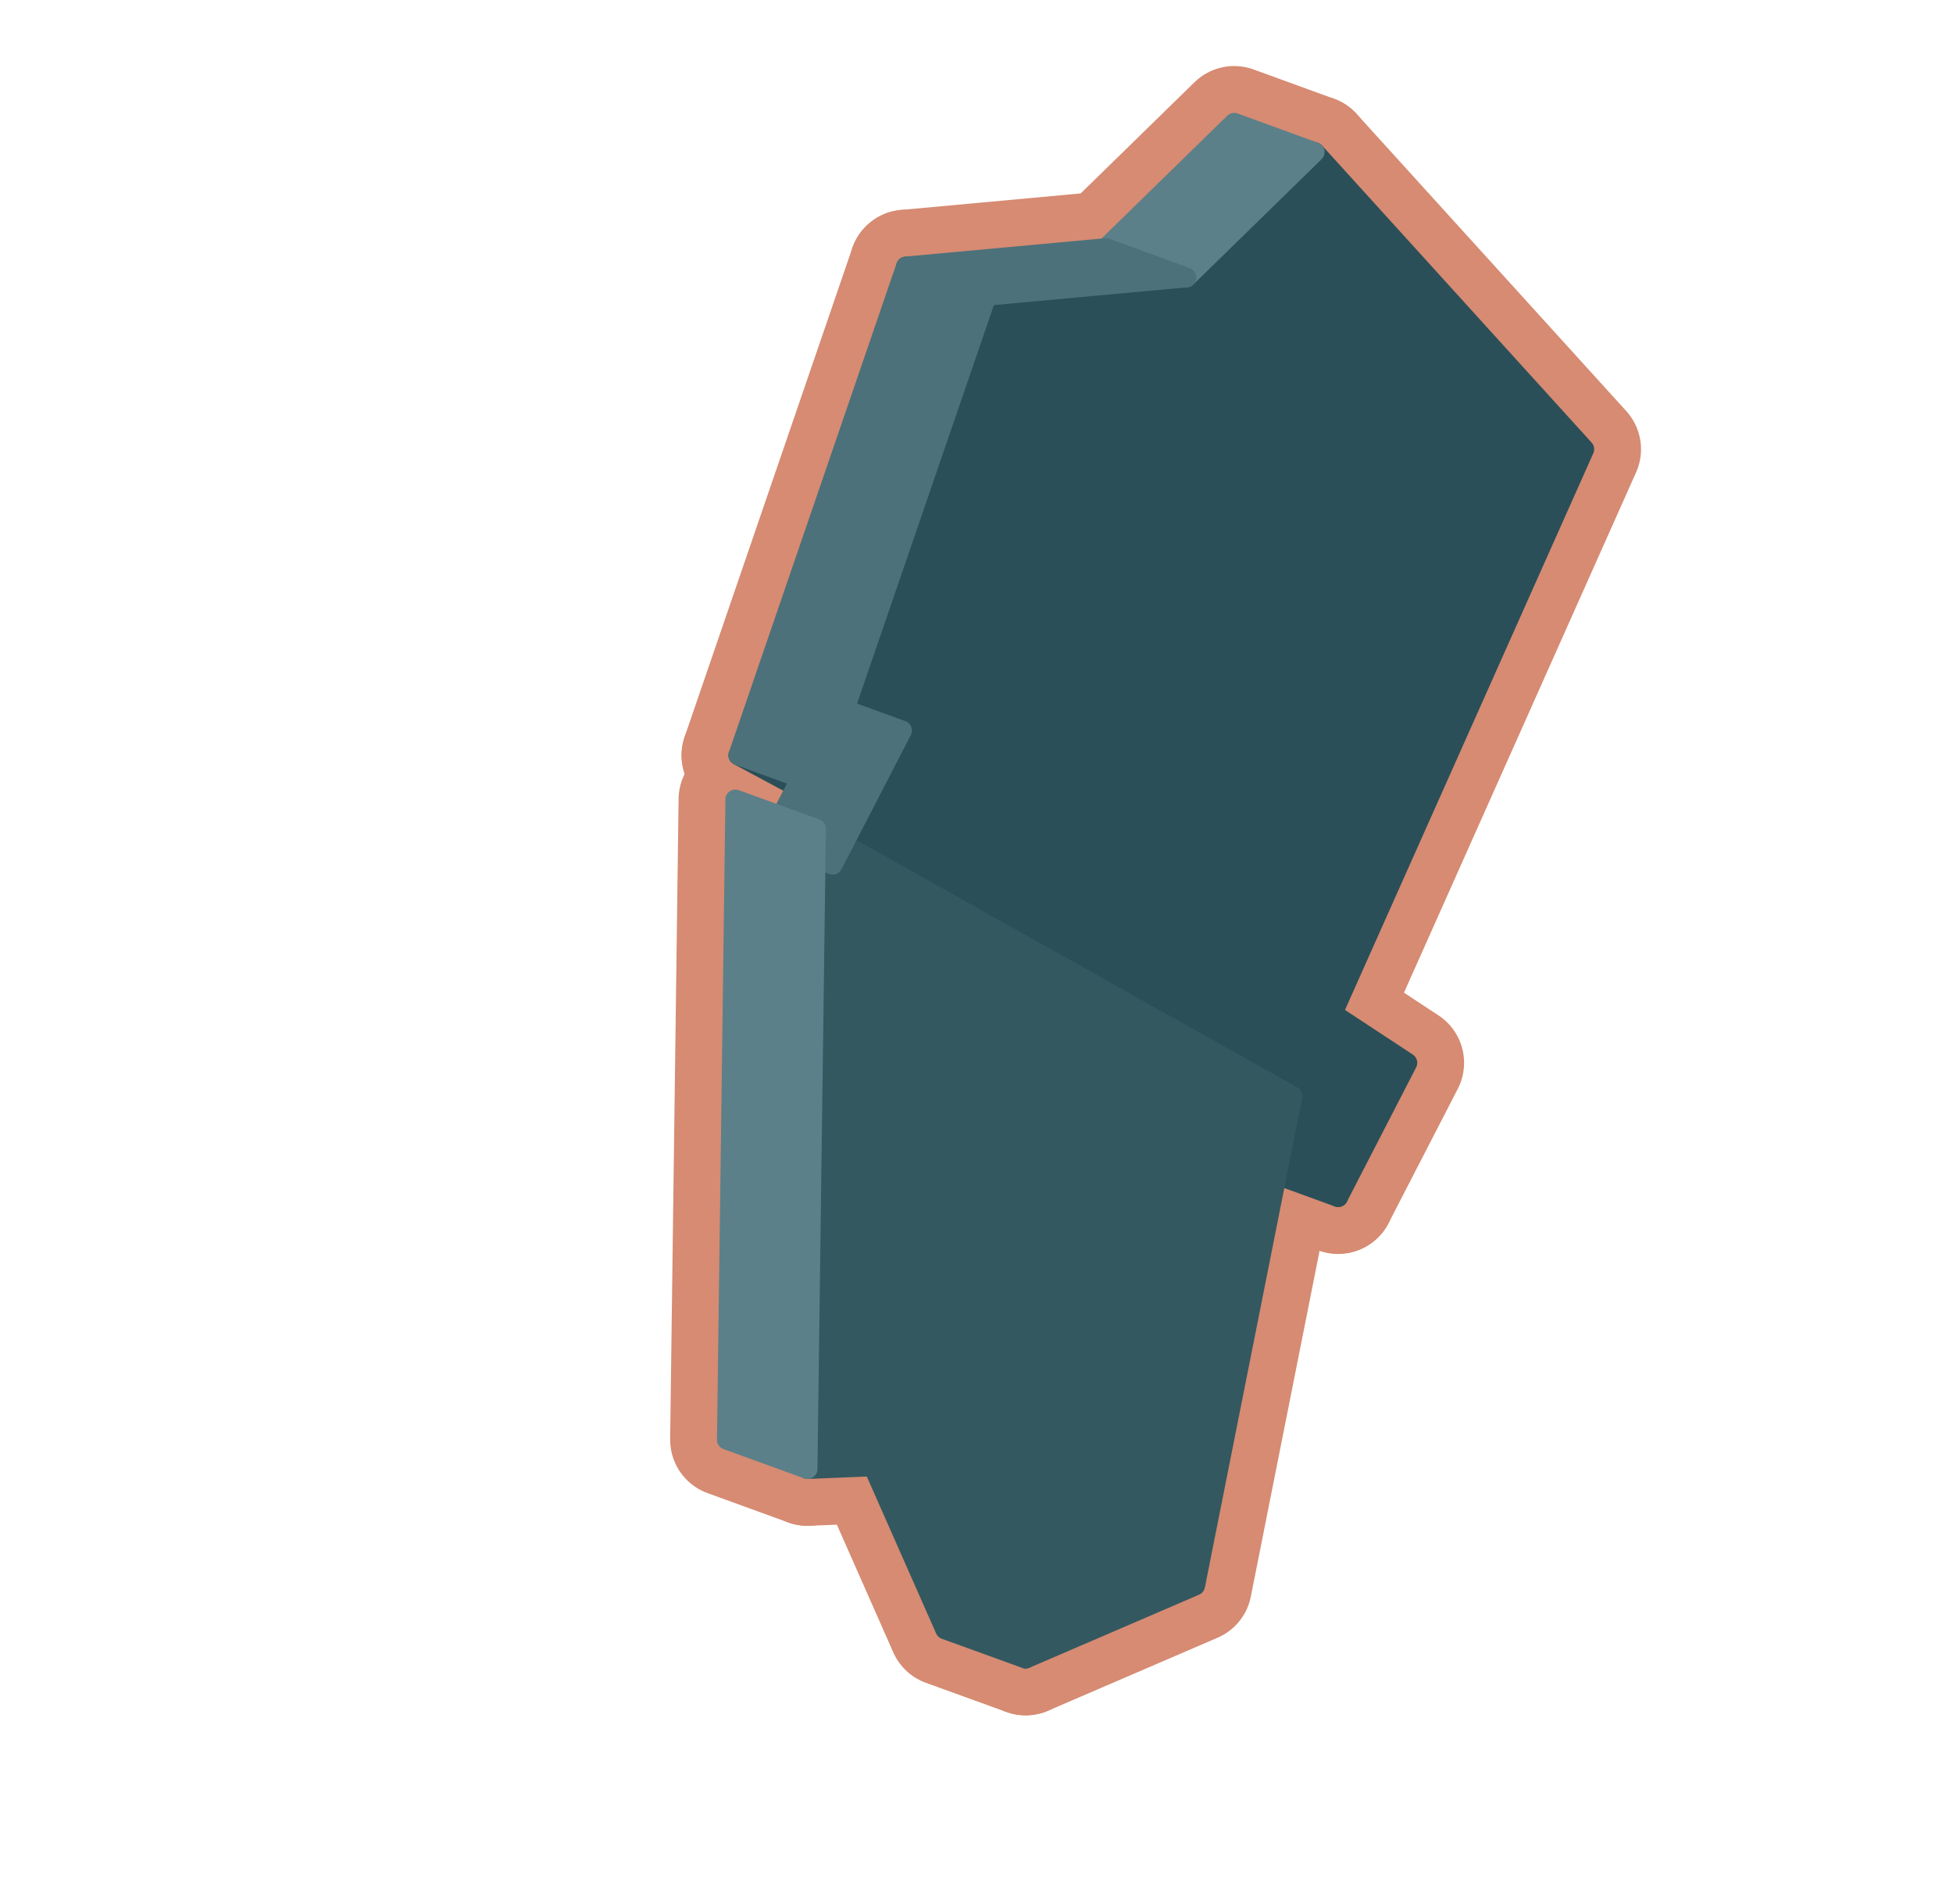
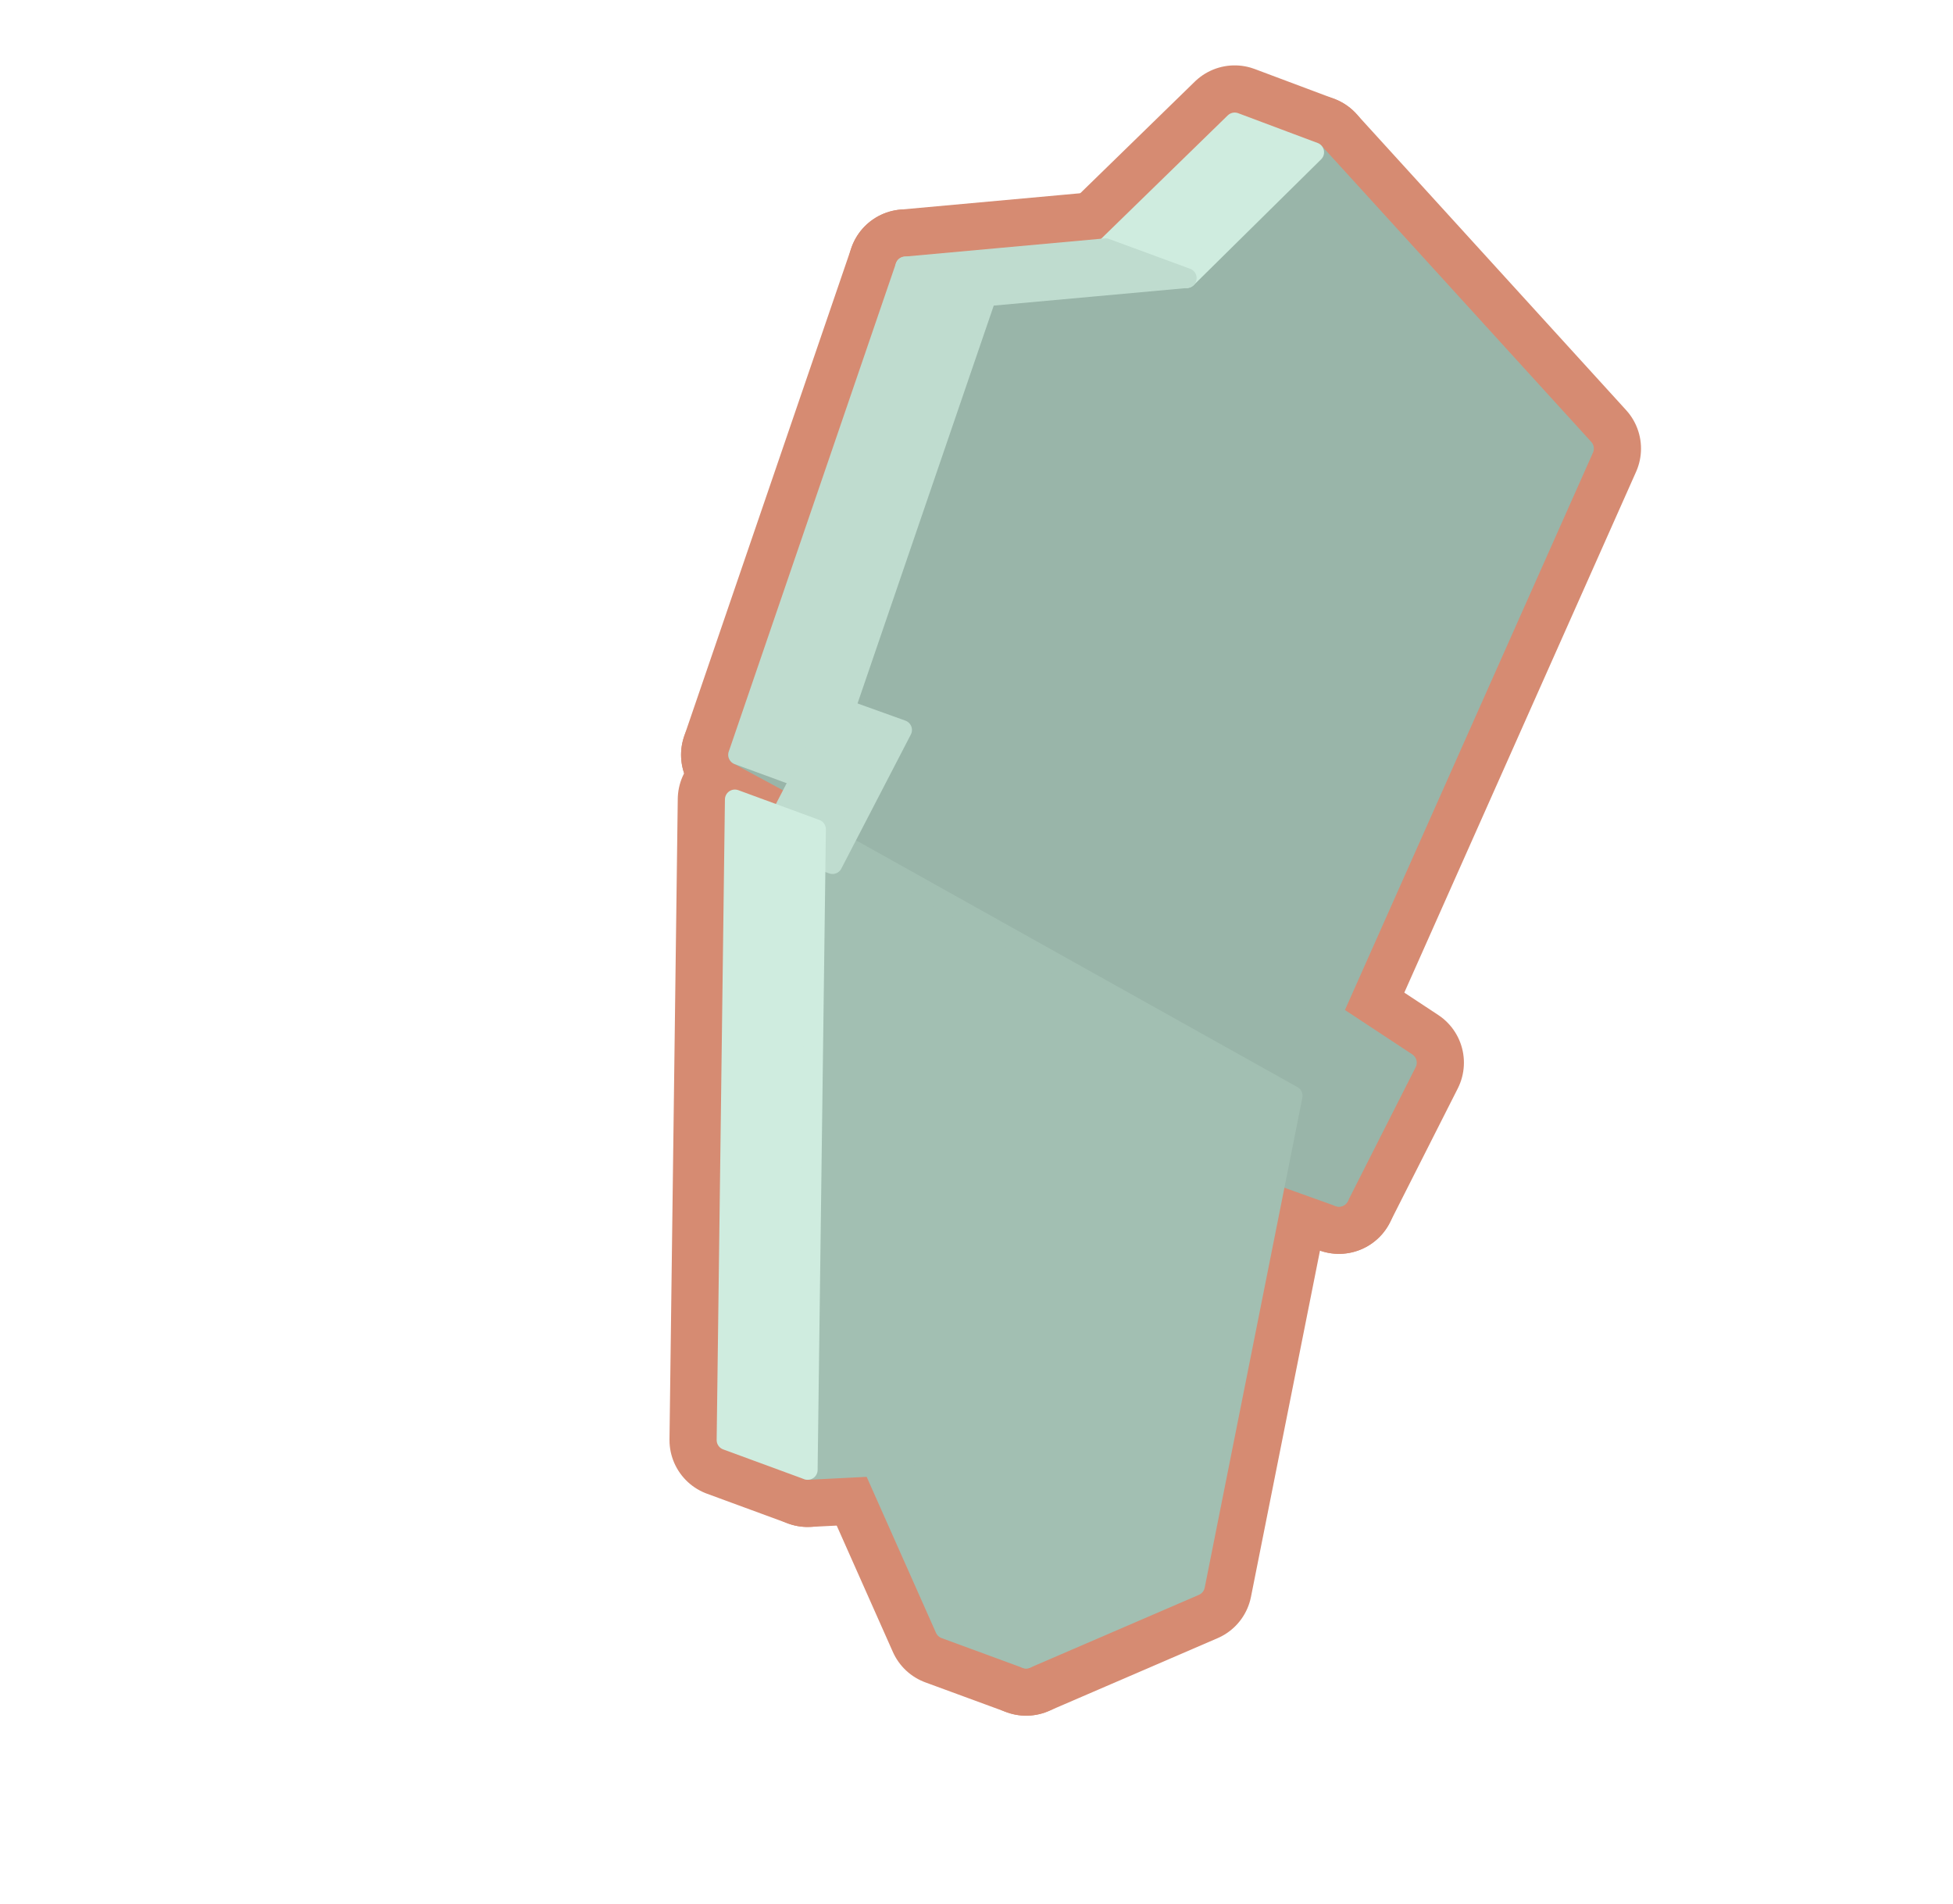
<svg xmlns="http://www.w3.org/2000/svg" width="51.625" height="50.312" viewBox="0 0 118 115">
-   <polygon fill="#D68B72" stroke="#D68B72" stroke-width="6.86" stroke-linejoin="round" points="74.63,61.75 44.61,45.63 49.47,47.40 79.49,63.52" />
-   <polygon fill="#D68B72" stroke="#D68B72" stroke-width="6.86" stroke-linejoin="round" points="95.72,27.14 79.49,63.52 49.47,47.40 59.61,17.87 71.68,16.76 79.43,9.19" />
-   <polygon fill="#D68B72" stroke="#D68B72" stroke-width="6.86" stroke-linejoin="round" points="66.82,14.99 74.57,7.42 79.43,9.19 71.68,16.76" />
-   <polygon fill="#D68B72" stroke="#D68B72" stroke-width="6.86" stroke-linejoin="round" points="76.95,70.90 46.42,50.82 50.31,52.24 80.85,72.32" />
-   <polygon fill="#D68B72" stroke="#D68B72" stroke-width="6.86" stroke-linejoin="round" points="85.03,64.21 80.85,72.32 50.31,52.24 54.50,44.13" />
-   <polygon fill="#D68B72" stroke="#D68B72" stroke-width="6.86" stroke-linejoin="round" points="54.74,16.10 66.82,14.99 71.68,16.76 59.61,17.87" />
-   <polygon fill="#D68B72" stroke="#D68B72" stroke-width="6.86" stroke-linejoin="round" points="44.61,45.63 54.74,16.10 59.61,17.87 49.47,47.40" />
-   <polygon fill="#D68B72" stroke="#D68B72" stroke-width="6.86" stroke-linejoin="round" points="78.09,66.22 72.21,95.79 61.97,100.20 56.77,88.42 48.79,88.75 49.30,50.07" />
-   <polygon fill="#D68B72" stroke="#D68B72" stroke-width="6.86" stroke-linejoin="round" points="46.42,50.82 50.61,42.72 54.50,44.13 50.31,52.24" />
-   <polygon fill="#D68B72" stroke="#D68B72" stroke-width="6.86" stroke-linejoin="round" points="57.11,98.44 51.90,86.65 56.77,88.42 61.97,100.20" />
-   <polygon fill="#D68B72" stroke="#D68B72" stroke-width="6.86" stroke-linejoin="round" points="43.92,86.98 44.43,48.30 49.30,50.07 48.79,88.75" />
-   <polygon fill="#2B4F58" stroke="#2B4F58" stroke-width="1.2" stroke-linejoin="round" points="74.63,61.75 44.61,45.63 49.47,47.40 79.49,63.52" />
-   <polygon fill="#2B4F58" stroke="#2B4F58" stroke-width="1.2" stroke-linejoin="round" points="95.72,27.14 79.49,63.52 49.47,47.40 59.61,17.87 71.68,16.76 79.43,9.19" />
-   <polygon fill="#5B8089" stroke="#5B8089" stroke-width="1.2" stroke-linejoin="round" points="66.82,14.99 74.57,7.42 79.43,9.19 71.68,16.76" />
-   <polygon fill="#2B4F58" stroke="#2B4F58" stroke-width="1.2" stroke-linejoin="round" points="76.95,70.90 46.42,50.82 50.31,52.24 80.85,72.32" />
-   <polygon fill="#2B4F58" stroke="#2B4F58" stroke-width="1.2" stroke-linejoin="round" points="85.03,64.21 80.85,72.32 50.31,52.24 54.50,44.13" />
-   <polygon fill="#4C717A" stroke="#4C717A" stroke-width="1.2" stroke-linejoin="round" points="54.74,16.10 66.82,14.99 71.68,16.76 59.61,17.87" />
-   <polygon fill="#4C717A" stroke="#4C717A" stroke-width="1.2" stroke-linejoin="round" points="44.61,45.63 54.74,16.10 59.61,17.87 49.47,47.40" />
-   <polygon fill="#335860" stroke="#335860" stroke-width="1.2" stroke-linejoin="round" points="78.09,66.22 72.21,95.79 61.97,100.20 56.77,88.42 48.79,88.75 49.30,50.07" />
-   <polygon fill="#4C717A" stroke="#4C717A" stroke-width="1.2" stroke-linejoin="round" points="46.42,50.82 50.61,42.72 54.50,44.13 50.31,52.24" />
-   <polygon fill="#335860" stroke="#335860" stroke-width="1.2" stroke-linejoin="round" points="57.11,98.44 51.90,86.65 56.77,88.42 61.97,100.20" />
-   <polygon fill="#5B8089" stroke="#5B8089" stroke-width="1.2" stroke-linejoin="round" points="43.92,86.98 44.43,48.30 49.30,50.07 48.79,88.75" />
+   <polygon fill="#D68B72" stroke="#D68B72" stroke-width="6.9" stroke-linejoin="round" points="74.6,61.8 44.6,45.6 49.5,47.4 79.5,63.5" />
+   <polygon fill="#D68B72" stroke="#D68B72" stroke-width="6.9" stroke-linejoin="round" points="95.7,27.1 79.5,63.5 49.5,47.4 59.6,17.9 71.7,16.8 79.4,9.2" />
+   <polygon fill="#D68B72" stroke="#D68B72" stroke-width="6.9" stroke-linejoin="round" points="66.8,15 74.6,7.4 79.4,9.2 71.7,16.8" />
+   <polygon fill="#D68B72" stroke="#D68B72" stroke-width="6.9" stroke-linejoin="round" points="77,70.9 46.4,50.8 50.3,52.2 80.9,72.3" />
+   <polygon fill="#D68B72" stroke="#D68B72" stroke-width="6.9" stroke-linejoin="round" points="85,64.2 80.9,72.3 50.3,52.2 54.5,44.1" />
+   <polygon fill="#D68B72" stroke="#D68B72" stroke-width="6.9" stroke-linejoin="round" points="54.7,16.1 66.8,15 71.7,16.8 59.6,17.9" />
+   <polygon fill="#D68B72" stroke="#D68B72" stroke-width="6.9" stroke-linejoin="round" points="44.6,45.6 54.7,16.1 59.6,17.9 49.5,47.4" />
+   <polygon fill="#D68B72" stroke="#D68B72" stroke-width="6.9" stroke-linejoin="round" points="78.1,66.2 72.2,95.8 62,100.2 56.8,88.4 48.8,88.8 49.3,50.1" />
+   <polygon fill="#D68B72" stroke="#D68B72" stroke-width="6.9" stroke-linejoin="round" points="46.4,50.8 50.6,42.7 54.5,44.1 50.3,52.2" />
+   <polygon fill="#D68B72" stroke="#D68B72" stroke-width="6.9" stroke-linejoin="round" points="57.1,98.4 51.9,86.7 56.8,88.4 62,100.2" />
+   <polygon fill="#D68B72" stroke="#D68B72" stroke-width="6.9" stroke-linejoin="round" points="43.9,87 44.4,48.3 49.3,50.1 48.8,88.8" />
+   <polygon fill="#99B5A9" stroke="#99B5A9" stroke-width="1.2" stroke-linejoin="round" points="74.6,61.8 44.6,45.6 49.5,47.4 79.5,63.5" />
+   <polygon fill="#99B5A9" stroke="#99B5A9" stroke-width="1.2" stroke-linejoin="round" points="95.7,27.1 79.5,63.5 49.5,47.4 59.6,17.9 71.7,16.8 79.4,9.2" />
+   <polygon fill="#CFECDF" stroke="#CFECDF" stroke-width="1.2" stroke-linejoin="round" points="66.8,15 74.6,7.4 79.4,9.2 71.7,16.8" />
+   <polygon fill="#99B5A9" stroke="#99B5A9" stroke-width="1.2" stroke-linejoin="round" points="77,70.9 46.4,50.8 50.3,52.2 80.9,72.3" />
+   <polygon fill="#99B5A9" stroke="#99B5A9" stroke-width="1.2" stroke-linejoin="round" points="85,64.2 80.9,72.3 50.3,52.2 54.5,44.1" />
+   <polygon fill="#BFDCCF" stroke="#BFDCCF" stroke-width="1.2" stroke-linejoin="round" points="54.7,16.1 66.8,15 71.7,16.8 59.6,17.9" />
+   <polygon fill="#BFDCCF" stroke="#BFDCCF" stroke-width="1.2" stroke-linejoin="round" points="44.6,45.6 54.7,16.1 59.6,17.9 49.5,47.4" />
+   <polygon fill="#A2BFB2" stroke="#A2BFB2" stroke-width="1.2" stroke-linejoin="round" points="78.1,66.2 72.2,95.8 62,100.2 56.8,88.4 48.8,88.8 49.3,50.1" />
+   <polygon fill="#BFDCCF" stroke="#BFDCCF" stroke-width="1.2" stroke-linejoin="round" points="46.4,50.8 50.6,42.7 54.5,44.1 50.3,52.2" />
+   <polygon fill="#A2BFB2" stroke="#A2BFB2" stroke-width="1.2" stroke-linejoin="round" points="57.1,98.4 51.9,86.7 56.8,88.4 62,100.2" />
+   <polygon fill="#CFECDF" stroke="#CFECDF" stroke-width="1.2" stroke-linejoin="round" points="43.9,87 44.4,48.3 49.3,50.1 48.8,88.8" />
</svg>
